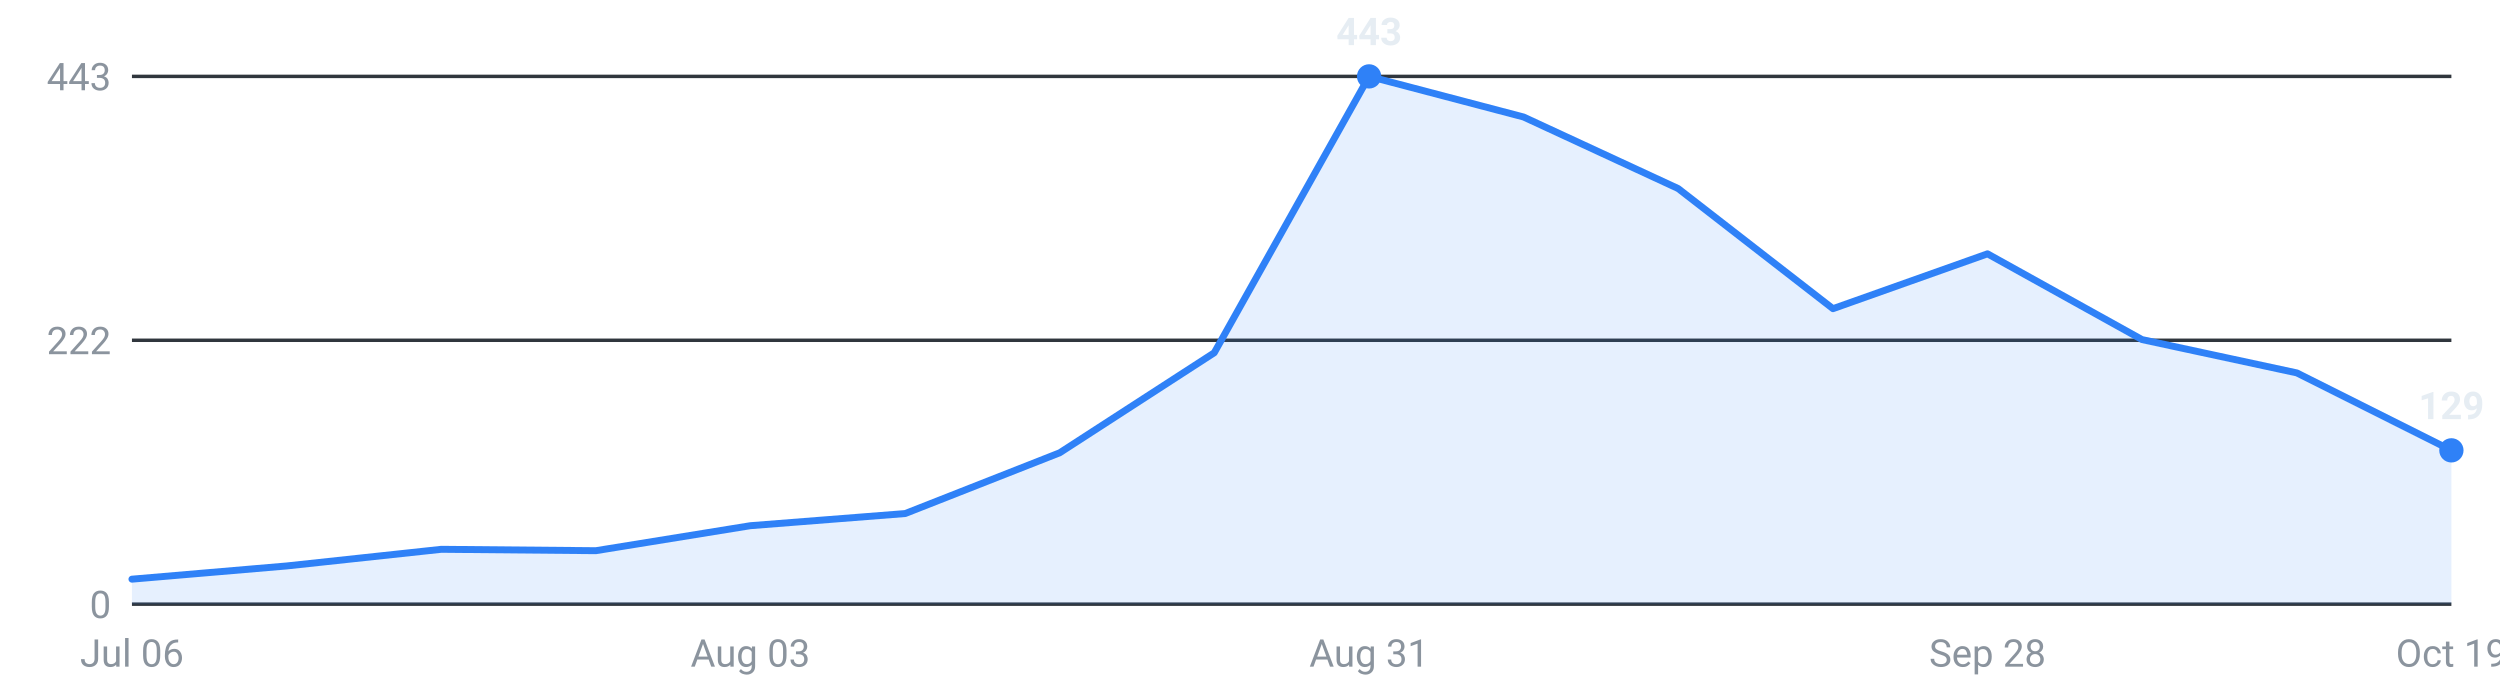
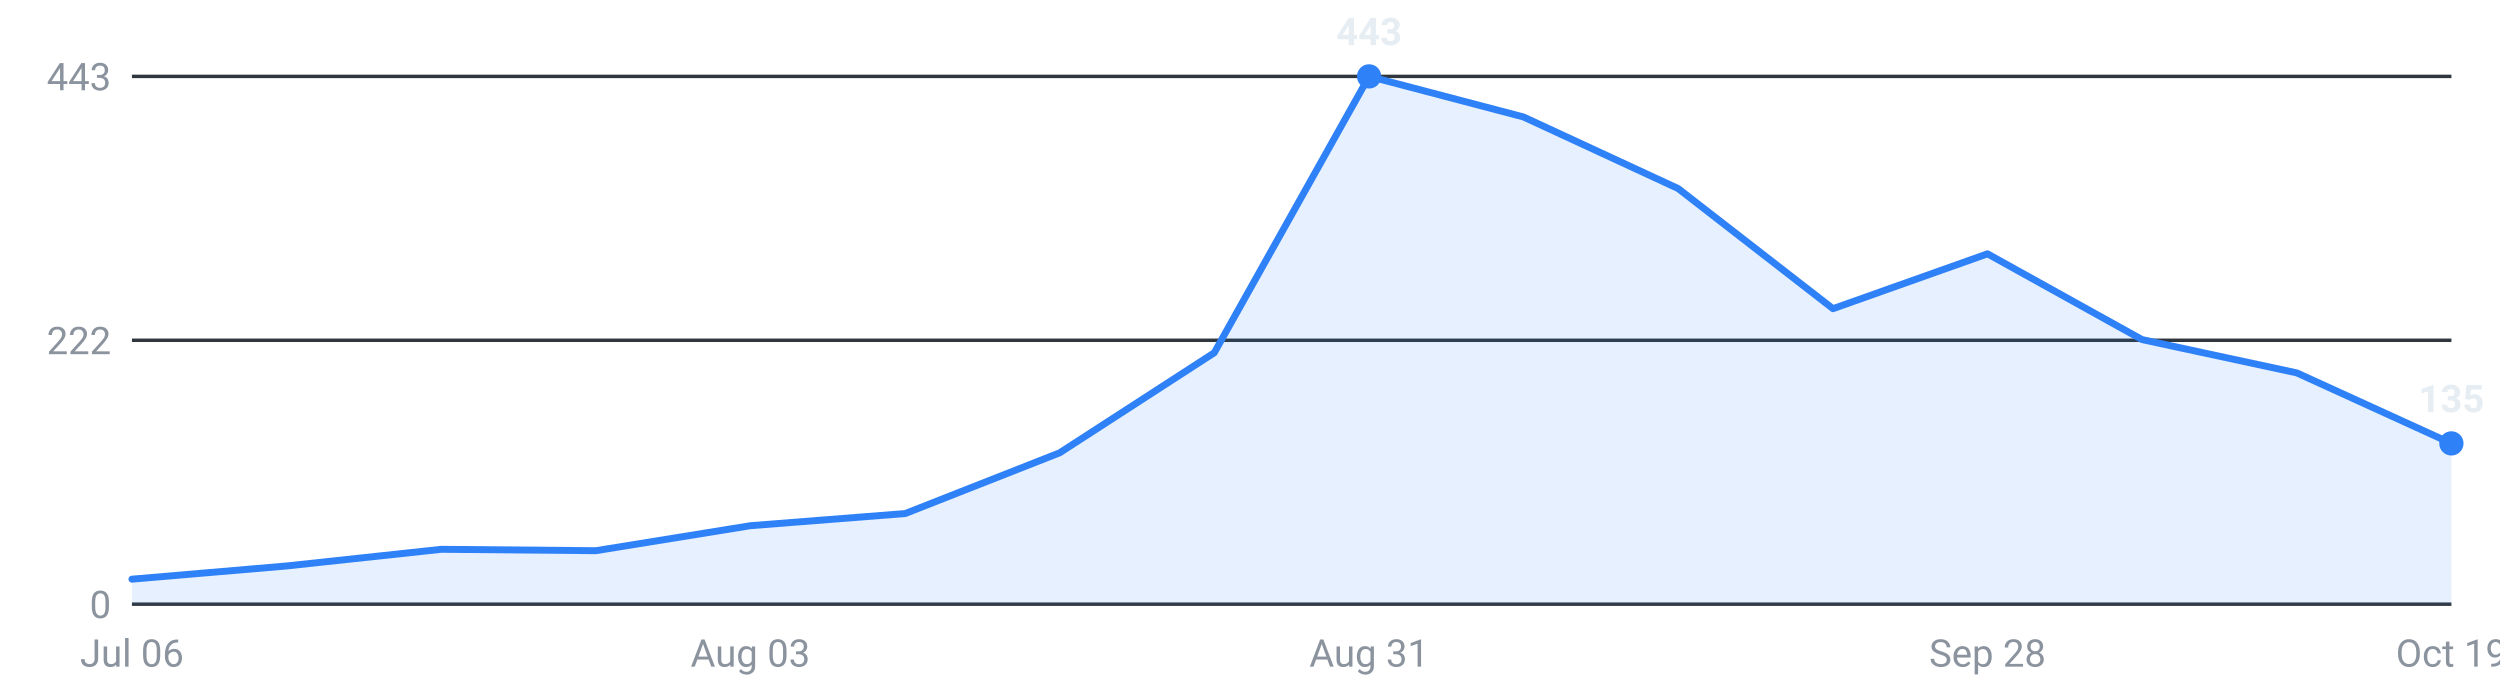
<svg xmlns="http://www.w3.org/2000/svg" viewBox="0 0 720 200" width="720" height="200" role="img" aria-label="Internships posted per week, last 16 weeks">
  <g font-family="-apple-system,Segoe UI,Roboto,sans-serif" font-size="11">
    <line x1="38" y1="174.0" x2="706" y2="174.0" stroke="#30363d" stroke-width="1" />
    <text x="32" y="178.0" text-anchor="end" fill="#8b949e">0</text>
    <line x1="38" y1="98.0" x2="706" y2="98.0" stroke="#30363d" stroke-width="1" />
    <text x="32" y="102.0" text-anchor="end" fill="#8b949e">222</text>
    <line x1="38" y1="22.0" x2="706" y2="22.0" stroke="#30363d" stroke-width="1" />
    <text x="32" y="26.0" text-anchor="end" fill="#8b949e">443</text>
-     <path d="M38.0,174 L38.0,166.8 L82.5,163.0 L127.1,158.2 L171.6,158.6 L216.1,151.4 L260.7,147.9 L305.2,130.4 L349.7,101.6 L394.3,22.0 L438.8,33.7 L483.3,54.3 L527.9,88.9 L572.4,73.1 L616.9,97.8 L661.5,107.4 L706.0,129.7 L706.0,174 Z" fill="#2f81f7" fill-opacity="0.12" />
-     <polyline points="38.0,166.8 82.5,163.0 127.1,158.2 171.6,158.6 216.1,151.4 260.7,147.9 305.2,130.4 349.7,101.6 394.3,22.0 438.8,33.7 483.3,54.3 527.9,88.9 572.4,73.1 616.9,97.8 661.5,107.4 706.0,129.7" fill="none" stroke="#2f81f7" stroke-width="2" stroke-linejoin="round" stroke-linecap="round" />
+     <path d="M38.0,174 L38.0,166.8 L82.5,163.0 L127.1,158.2 L171.6,158.6 L216.1,151.4 L260.7,147.9 L305.2,130.4 L349.7,101.6 L394.3,22.0 L438.8,33.7 L483.3,54.3 L527.9,88.9 L572.4,73.1 L616.9,97.8 L661.5,107.4 L706.0,127.7 L706.0,174 Z" fill="#2f81f7" fill-opacity="0.12" />
+     <polyline points="38.0,166.8 82.5,163.0 127.1,158.2 171.6,158.6 216.1,151.4 260.7,147.9 305.2,130.4 349.7,101.6 394.3,22.0 438.8,33.7 483.3,54.3 527.9,88.9 572.4,73.1 616.9,97.8 661.5,107.4 706.0,127.7" fill="none" stroke="#2f81f7" stroke-width="2" stroke-linejoin="round" stroke-linecap="round" />
    <circle cx="394.3" cy="22.0" r="3.5" fill="#2f81f7" />
    <text x="394.3" y="13.0" text-anchor="middle" fill="#e6edf3" font-weight="600">443</text>
-     <circle cx="706.0" cy="129.7" r="3.5" fill="#2f81f7" />
-     <text x="706.0" y="120.7" text-anchor="middle" fill="#e6edf3" font-weight="600">129</text>
+     <circle cx="706.0" cy="127.7" r="3.5" fill="#2f81f7" />
+     <text x="706.0" y="118.7" text-anchor="middle" fill="#e6edf3" font-weight="600">135</text>
    <text x="38.0" y="192" text-anchor="middle" fill="#8b949e">Jul 06</text>
    <text x="216.1" y="192" text-anchor="middle" fill="#8b949e">Aug 03</text>
    <text x="394.3" y="192" text-anchor="middle" fill="#8b949e">Aug 31</text>
    <text x="572.4" y="192" text-anchor="middle" fill="#8b949e">Sep 28</text>
    <text x="706.0" y="192" text-anchor="middle" fill="#8b949e">Oct 19</text>
  </g>
</svg>
